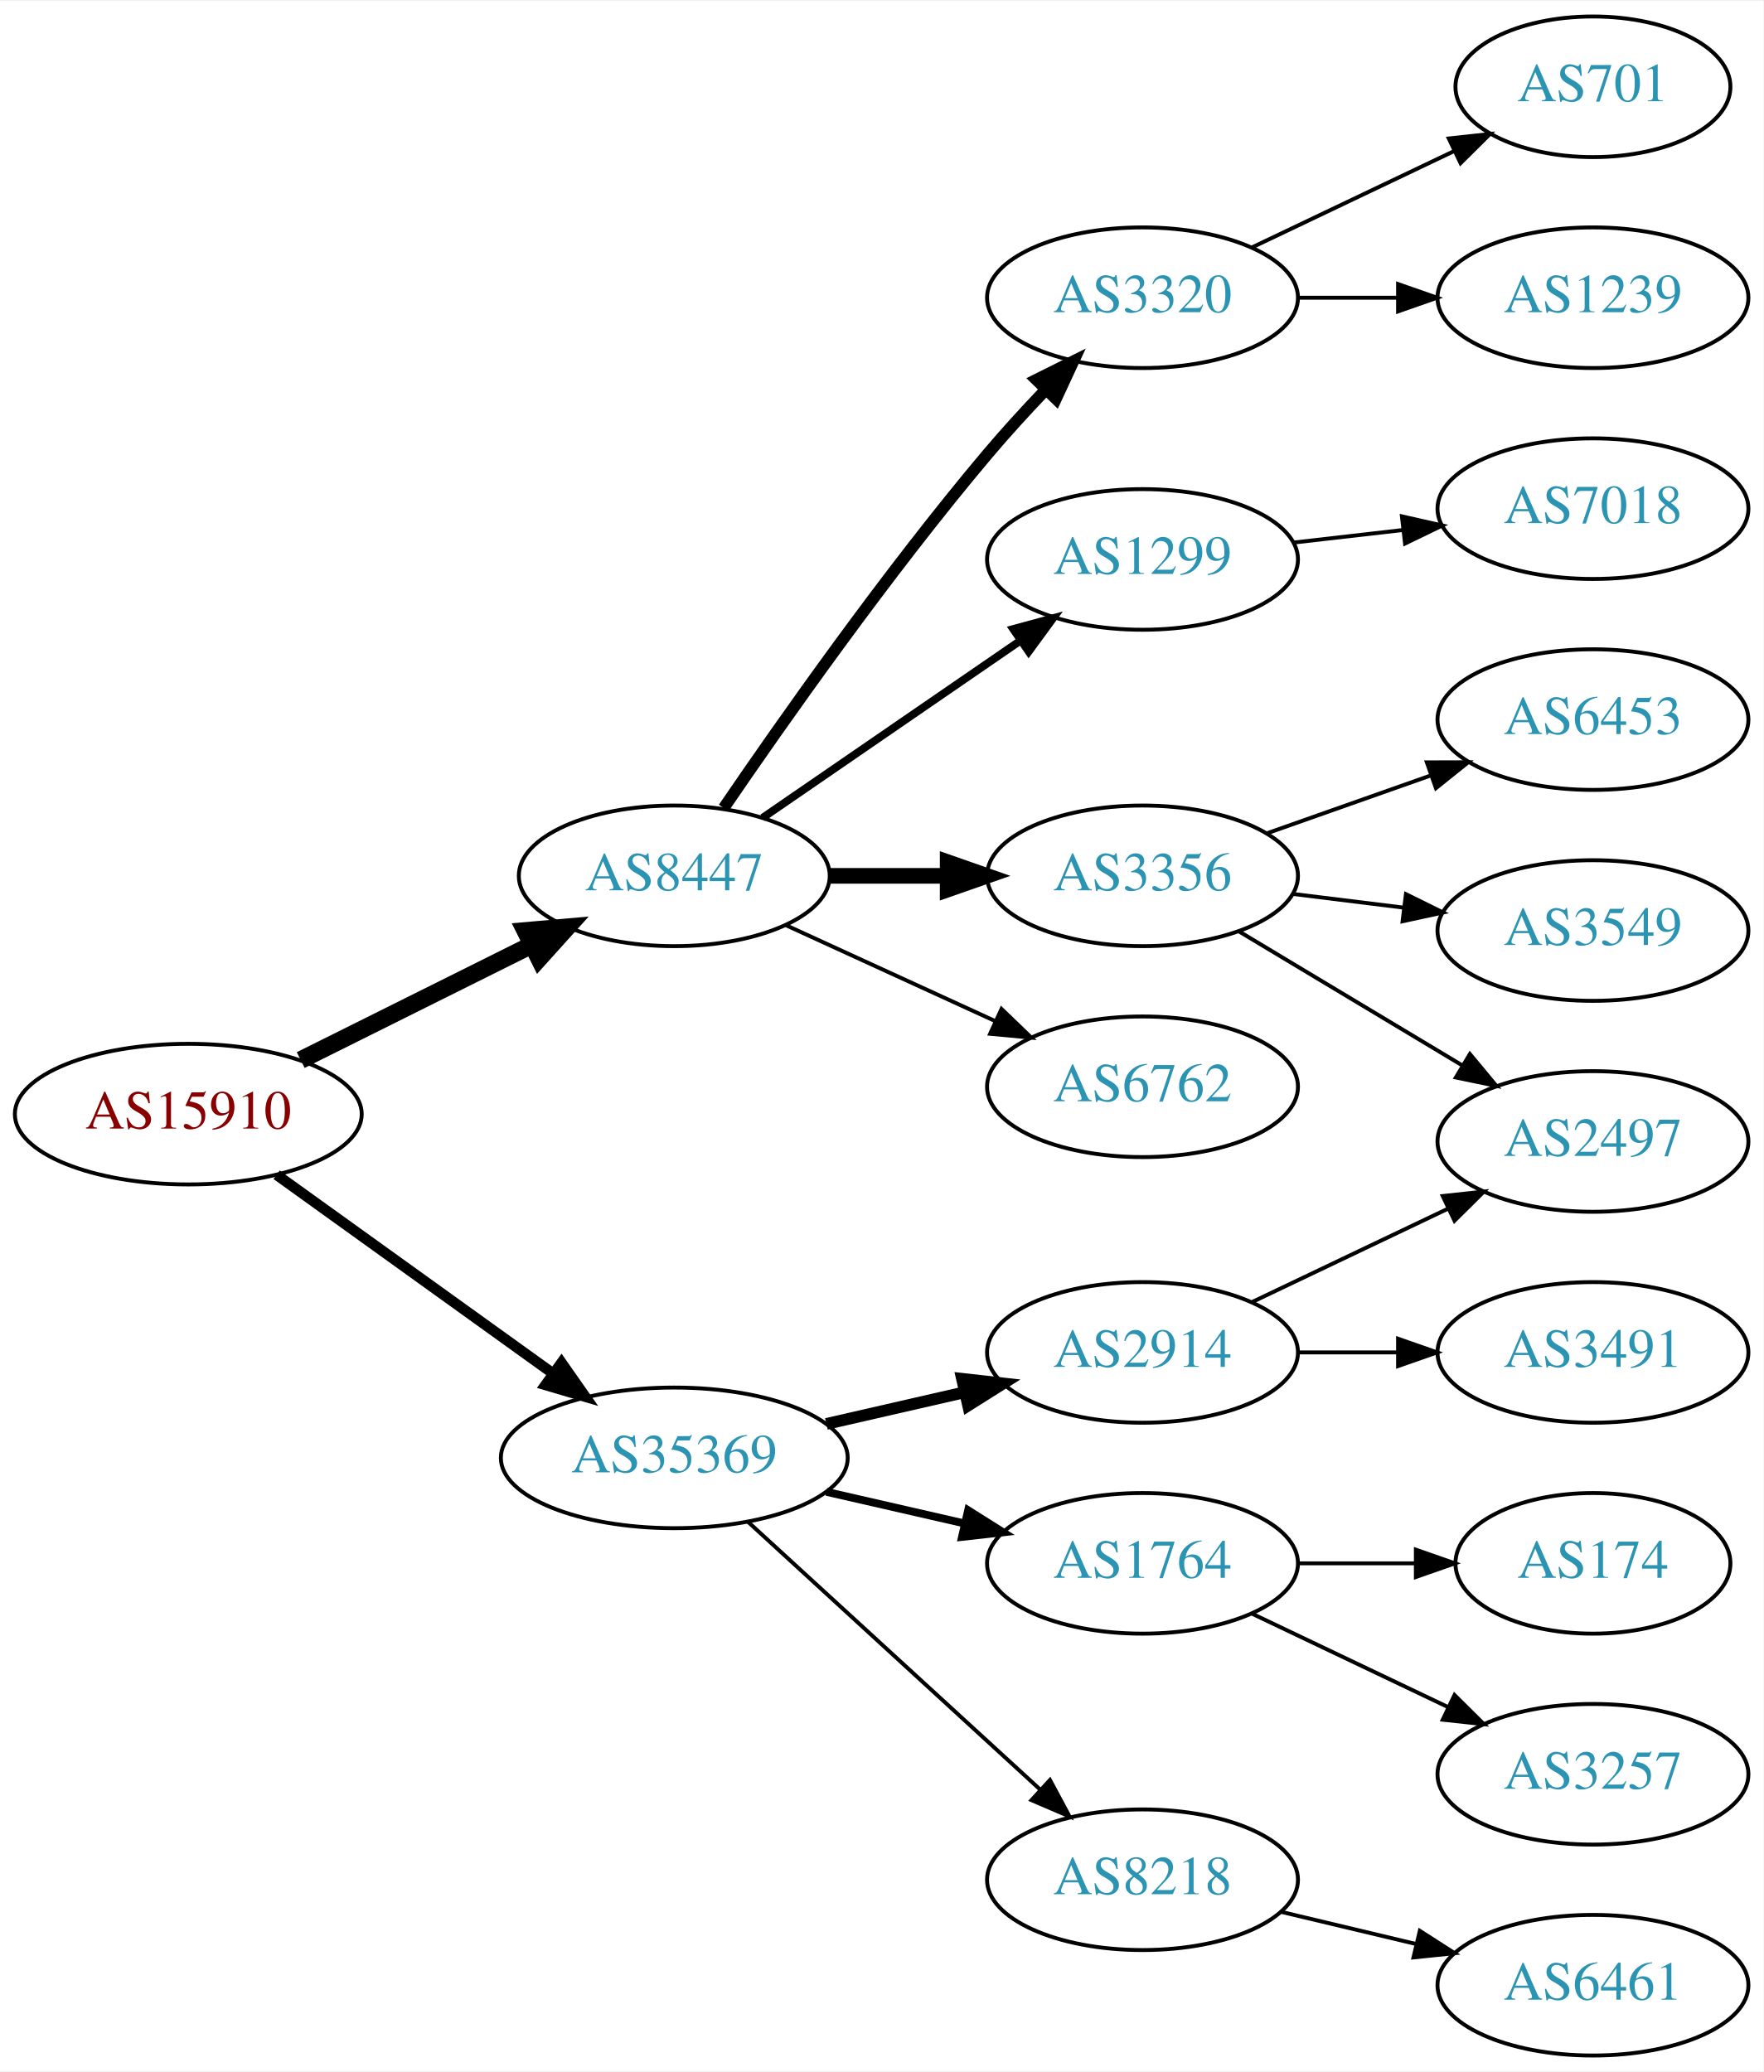
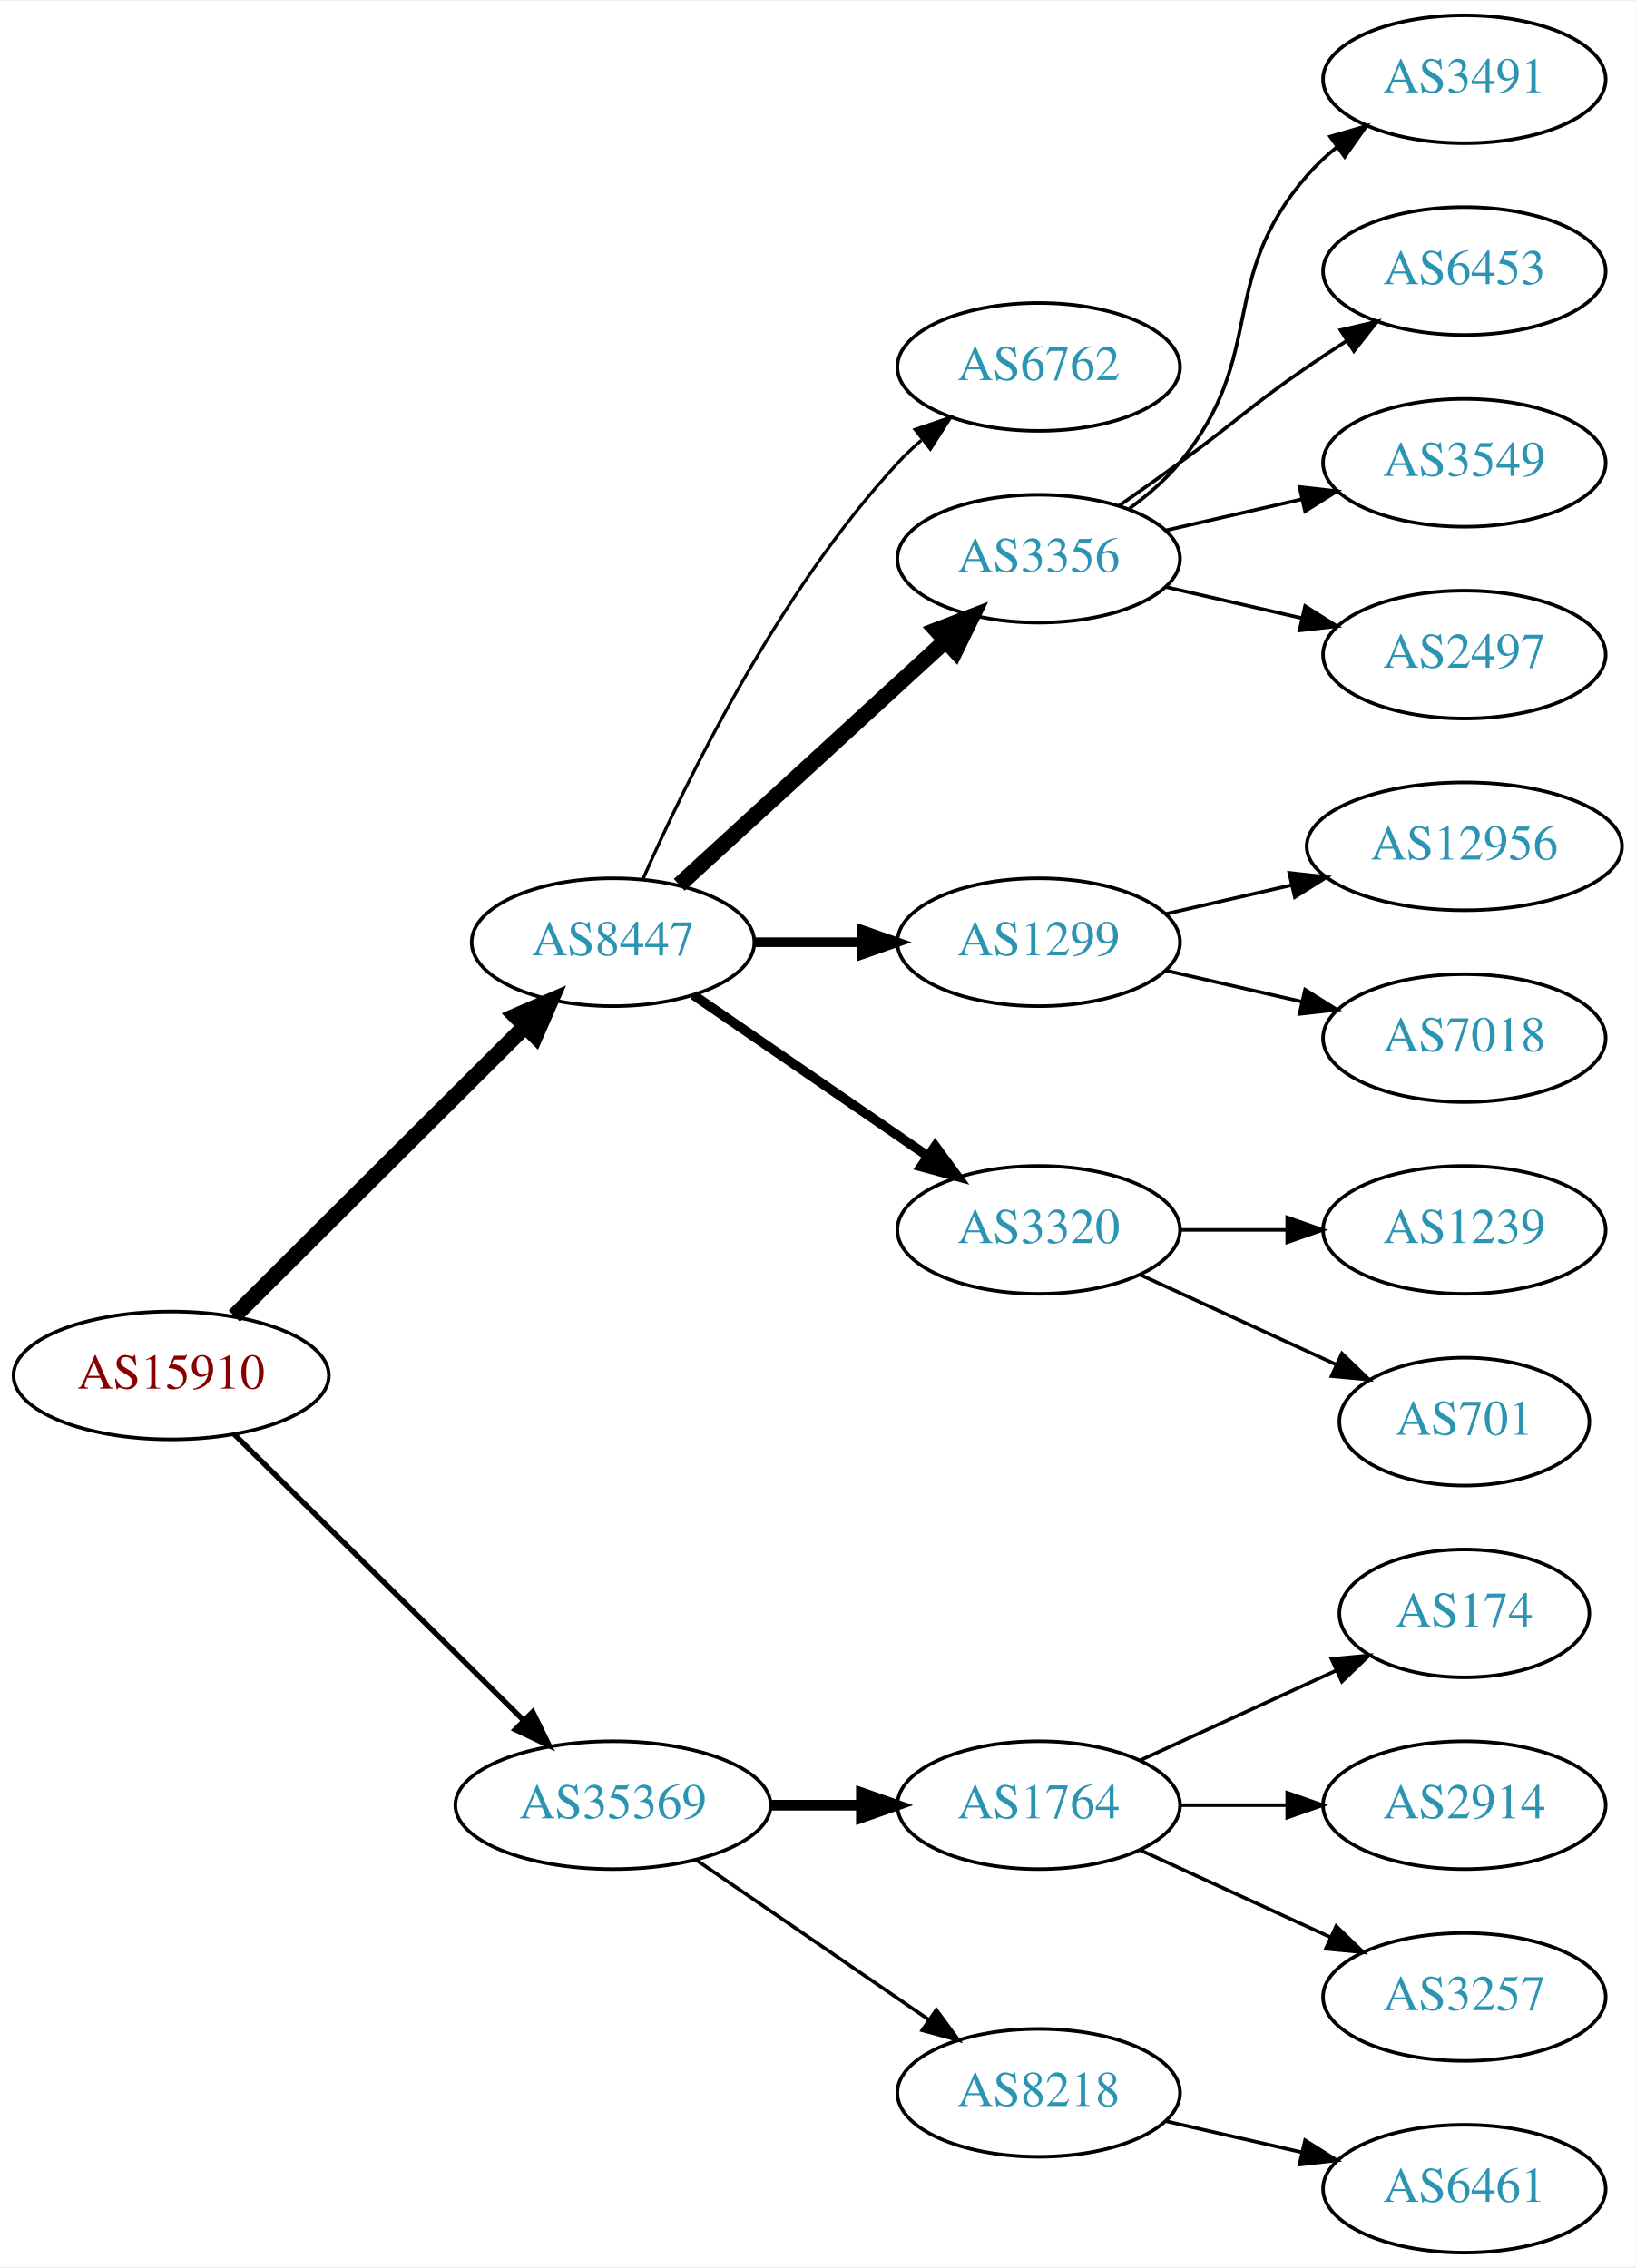
- <svg xmlns="http://www.w3.org/2000/svg" xmlns:xlink="http://www.w3.org/1999/xlink" width="451pt" height="530pt" viewBox="0.00 0.00 451.37 530.00">
-   <g id="graph0" class="graph" transform="scale(1 1) rotate(0) translate(4 526)">
-     <polygon fill="white" stroke="none" points="-4,4 -4,-526 447.37,-526 447.37,4 -4,4" />
+ <svg xmlns="http://www.w3.org/2000/svg" xmlns:xlink="http://www.w3.org/1999/xlink" width="460pt" height="638pt" viewBox="0.00 0.00 460.47 638.00">
+   <g id="graph0" class="graph" transform="scale(1 1) rotate(0) translate(4 634)">
+     <polygon fill="white" stroke="none" points="-4,4 -4,-634 456.469,-634 456.469,4 -4,4" />
    <g id="node1" class="node">
      <g id="a_node1">
        <a xlink:href="/asn/15910" xlink:title="AS15910 ~ Fabasoft AG [AT]">
-           <ellipse fill="#ffffff" stroke="black" cx="44.196" cy="-241" rx="44.393" ry="18" />
-           <text text-anchor="middle" x="44.196" y="-237.3" font-family="Times,serif" font-size="14.00" fill="#880000">AS15910</text>
+           <ellipse fill="#ffffff" stroke="black" cx="44.196" cy="-247" rx="44.393" ry="18" />
+           <text text-anchor="middle" x="44.196" y="-243.3" font-family="Times,serif" font-size="14.00" fill="#880000">AS15910</text>
        </a>
      </g>
    </g>
    <g id="node2" class="node">
      <g id="a_node2">
        <a xlink:href="/asn/8447" xlink:title="AS8447 ~ A1 Telekom Austria AG [AT]">
-           <ellipse fill="#ffffff" stroke="black" cx="168.588" cy="-302" rx="39.794" ry="18" />
-           <text text-anchor="middle" x="168.588" y="-298.3" font-family="Times,serif" font-size="14.00" fill="#2c94b3">AS8447</text>
+           <ellipse fill="#ffffff" stroke="black" cx="168.588" cy="-369" rx="39.794" ry="18" />
+           <text text-anchor="middle" x="168.588" y="-365.3" font-family="Times,serif" font-size="14.00" fill="#2c94b3">AS8447</text>
        </a>
      </g>
    </g>
    <g id="edge1" class="edge">
-       <path fill="none" stroke="black" stroke-width="4.5" d="M72.969,-254.842C90.466,-263.562 113.222,-274.904 132.032,-284.279" />
-       <polygon fill="black" stroke="black" stroke-width="4.5" points="130.478,-287.904 141.184,-288.84 133.99,-280.855 130.478,-287.904" />
+       <path fill="none" stroke="black" stroke-width="4.5" d="M61.958,-263.708C83.107,-284.789 119.618,-321.183 143.687,-345.175" />
+       <polygon fill="black" stroke="black" stroke-width="4.5" points="141.167,-348.223 151.029,-352.494 146.727,-342.646 141.167,-348.223" />
    </g>
    <g id="node3" class="node">
      <g id="a_node3">
        <a xlink:href="/asn/35369" xlink:title="AS35369 ~ LINZAG-TELEKOM-AS [AT]">
-           <ellipse fill="#ffffff" stroke="black" cx="168.588" cy="-153" rx="44.393" ry="18" />
-           <text text-anchor="middle" x="168.588" y="-149.3" font-family="Times,serif" font-size="14.00" fill="#2c94b3">AS35369</text>
+           <ellipse fill="#ffffff" stroke="black" cx="168.588" cy="-126" rx="44.393" ry="18" />
+           <text text-anchor="middle" x="168.588" y="-122.3" font-family="Times,serif" font-size="14.00" fill="#2c94b3">AS35369</text>
        </a>
      </g>
    </g>
    <g id="edge2" class="edge">
-       <path fill="none" stroke="black" stroke-width="2.7" d="M66.796,-225.47C86.425,-211.357 115.579,-190.395 137.49,-174.641" />
-       <polygon fill="black" stroke="black" stroke-width="2.7" points="139.717,-177.35 145.793,-168.671 135.631,-171.667 139.717,-177.35" />
+       <path fill="none" stroke="black" stroke-width="1.5" d="M61.958,-230.429C82.989,-209.637 119.21,-173.828 143.282,-150.029" />
+       <polygon fill="black" stroke="black" stroke-width="1.5" points="145.986,-152.279 150.636,-142.759 141.064,-147.301 145.986,-152.279" />
    </g>
    <g id="node4" class="node">
      <g id="a_node4">
-         <a xlink:href="/asn/3320" xlink:title="AS3320 ~ DTAG [DE]">
-           <ellipse fill="#ffffff" stroke="black" cx="288.431" cy="-450" rx="39.794" ry="18" />
-           <text text-anchor="middle" x="288.431" y="-446.3" font-family="Times,serif" font-size="14.00" fill="#2c94b3">AS3320</text>
+         <a xlink:href="/asn/6762" xlink:title="AS6762 ~ TELECOM ITALIA SPARKLE S.p.A. [IT]">
+           <ellipse fill="#ffffff" stroke="black" cx="288.431" cy="-531" rx="39.794" ry="18" />
+           <text text-anchor="middle" x="288.431" y="-527.3" font-family="Times,serif" font-size="14.00" fill="#2c94b3">AS6762</text>
        </a>
      </g>
    </g>
    <g id="edge3" class="edge">
-       <path fill="none" stroke="black" stroke-width="3" d="M181.247,-319.377C196.118,-341.182 223.007,-379.425 248.784,-410 253.384,-415.456 258.549,-421.096 263.57,-426.358" />
-       <polygon fill="black" stroke="black" stroke-width="3" points="261.259,-429.003 270.739,-433.733 266.278,-424.123 261.259,-429.003" />
+       <path fill="none" stroke="black" stroke-width="0.9" d="M177.004,-386.761C189.072,-414.183 215.044,-467.473 248.784,-504 250.815,-506.198 253.054,-508.319 255.4,-510.34" />
+       <polygon fill="black" stroke="black" stroke-width="0.9" points="253.612,-513.386 263.644,-516.794 257.927,-507.874 253.612,-513.386" />
    </g>
    <g id="node5" class="node">
      <g id="a_node5">
-         <a xlink:href="/asn/1299" xlink:title="AS1299 ~ Telia Carrier [EU]">
-           <ellipse fill="#ffffff" stroke="black" cx="288.431" cy="-383" rx="39.794" ry="18" />
-           <text text-anchor="middle" x="288.431" y="-379.3" font-family="Times,serif" font-size="14.00" fill="#2c94b3">AS1299</text>
+         <a xlink:href="/asn/3356" xlink:title="AS3356 ~ Level 3 Parent, LLC [US]">
+           <ellipse fill="#ffffff" stroke="black" cx="288.431" cy="-477" rx="39.794" ry="18" />
+           <text text-anchor="middle" x="288.431" y="-473.3" font-family="Times,serif" font-size="14.00" fill="#2c94b3">AS3356</text>
        </a>
      </g>
    </g>
    <g id="edge4" class="edge">
-       <path fill="none" stroke="black" stroke-width="2" d="M191.202,-316.857C209.691,-329.565 236.505,-347.995 257.134,-362.175" />
-       <polygon fill="black" stroke="black" stroke-width="2" points="255.331,-365.183 265.555,-367.963 259.296,-359.414 255.331,-365.183" />
+       <path fill="none" stroke="black" stroke-width="4.5" d="M187.23,-385.169C207.103,-403.382 239.566,-433.133 262.135,-453.817" />
+       <polygon fill="black" stroke="black" stroke-width="4.5" points="259.635,-456.867 269.668,-460.721 264.956,-451.061 259.635,-456.867" />
    </g>
    <g id="node6" class="node">
      <g id="a_node6">
-         <a xlink:href="/asn/3356" xlink:title="AS3356 ~ Level 3 Parent, LLC [US]">
-           <ellipse fill="#ffffff" stroke="black" cx="288.431" cy="-302" rx="39.794" ry="18" />
-           <text text-anchor="middle" x="288.431" y="-298.3" font-family="Times,serif" font-size="14.00" fill="#2c94b3">AS3356</text>
+         <a xlink:href="/asn/1299" xlink:title="AS1299 ~ Telia Carrier [EU]">
+           <ellipse fill="#ffffff" stroke="black" cx="288.431" cy="-369" rx="39.794" ry="18" />
+           <text text-anchor="middle" x="288.431" y="-365.3" font-family="Times,serif" font-size="14.00" fill="#2c94b3">AS1299</text>
        </a>
      </g>
    </g>
    <g id="edge5" class="edge">
-       <path fill="none" stroke="black" stroke-width="4" d="M208.501,-302C218.054,-302 228.404,-302 238.367,-302" />
-       <polygon fill="black" stroke="black" stroke-width="4" points="238.559,-305.5 248.559,-302 238.559,-298.5 238.559,-305.5" />
+       <path fill="none" stroke="black" stroke-width="2.7" d="M208.501,-369C218.054,-369 228.404,-369 238.367,-369" />
+       <polygon fill="black" stroke="black" stroke-width="2.7" points="238.559,-372.5 248.559,-369 238.559,-365.5 238.559,-372.5" />
    </g>
    <g id="node7" class="node">
      <g id="a_node7">
-         <a xlink:href="/asn/6762" xlink:title="AS6762 ~ TELECOM ITALIA SPARKLE S.p.A. [IT]">
-           <ellipse fill="#ffffff" stroke="black" cx="288.431" cy="-248" rx="39.794" ry="18" />
-           <text text-anchor="middle" x="288.431" y="-244.3" font-family="Times,serif" font-size="14.00" fill="#2c94b3">AS6762</text>
+         <a xlink:href="/asn/3320" xlink:title="AS3320 ~ DTAG [DE]">
+           <ellipse fill="#ffffff" stroke="black" cx="288.431" cy="-288" rx="39.794" ry="18" />
+           <text text-anchor="middle" x="288.431" y="-284.3" font-family="Times,serif" font-size="14.00" fill="#2c94b3">AS3320</text>
        </a>
      </g>
    </g>
    <g id="edge6" class="edge">
-       <path fill="none" stroke="black" d="M197.217,-289.339C213.174,-282.027 233.445,-272.739 250.727,-264.819" />
-       <polygon fill="black" stroke="black" points="252.342,-267.929 259.975,-260.581 249.426,-261.565 252.342,-267.929" />
-     </g>
-     <g id="node14" class="node">
-       <g id="a_node14">
+       <path fill="none" stroke="black" stroke-width="2.7" d="M191.202,-354.143C209.691,-341.435 236.505,-323.005 257.134,-308.825" />
+       <polygon fill="black" stroke="black" stroke-width="2.7" points="259.296,-311.586 265.555,-303.037 255.331,-305.817 259.296,-311.586" />
+     </g>
+     <g id="node16" class="node">
+       <g id="a_node16">
        <a xlink:href="/asn/1764" xlink:title="AS1764 ~ NEXTLAYER-AS [AT]">
          <ellipse fill="#ffffff" stroke="black" cx="288.431" cy="-126" rx="39.794" ry="18" />
          <text text-anchor="middle" x="288.431" y="-122.3" font-family="Times,serif" font-size="14.00" fill="#2c94b3">AS1764</text>
        </a>
      </g>
    </g>
-     <g id="edge13" class="edge">
-       <path fill="none" stroke="black" stroke-width="2" d="M207.523,-144.308C218.764,-141.733 231.176,-138.889 242.799,-136.226" />
-       <polygon fill="black" stroke="black" stroke-width="2" points="243.795,-139.588 252.761,-133.943 242.232,-132.765 243.795,-139.588" />
-     </g>
-     <g id="node15" class="node">
-       <g id="a_node15">
-         <a xlink:href="/asn/2914" xlink:title="AS2914 ~ NTT America, Inc. [US]">
-           <ellipse fill="#ffffff" stroke="black" cx="288.431" cy="-180" rx="39.794" ry="18" />
-           <text text-anchor="middle" x="288.431" y="-176.3" font-family="Times,serif" font-size="14.00" fill="#2c94b3">AS2914</text>
-         </a>
-       </g>
-     </g>
-     <g id="edge14" class="edge">
-       <path fill="none" stroke="black" stroke-width="3" d="M207.523,-161.692C218.764,-164.267 231.176,-167.111 242.799,-169.774" />
-       <polygon fill="black" stroke="black" stroke-width="3" points="242.232,-173.235 252.761,-172.057 243.795,-166.412 242.232,-173.235" />
-     </g>
-     <g id="node16" class="node">
-       <g id="a_node16">
+     <g id="edge15" class="edge">
+       <path fill="none" stroke="black" stroke-width="3" d="M212.799,-126C221.112,-126 229.875,-126 238.357,-126" />
+       <polygon fill="black" stroke="black" stroke-width="3" points="238.516,-129.5 248.516,-126 238.516,-122.5 238.516,-129.5" />
+     </g>
+     <g id="node17" class="node">
+       <g id="a_node17">
        <a xlink:href="/asn/8218" xlink:title="AS8218 ~ legacy Neotelecoms [FR]">
          <ellipse fill="#ffffff" stroke="black" cx="288.431" cy="-45" rx="39.794" ry="18" />
          <text text-anchor="middle" x="288.431" y="-41.3" font-family="Times,serif" font-size="14.00" fill="#2c94b3">AS8218</text>
        </a>
      </g>
    </g>
-     <g id="edge15" class="edge">
-       <path fill="none" stroke="black" d="M187.486,-136.597C207.414,-118.333 239.772,-88.678 262.249,-68.079" />
-       <polygon fill="black" stroke="black" points="264.743,-70.54 269.751,-61.203 260.014,-65.38 264.743,-70.54" />
+     <g id="edge16" class="edge">
+       <path fill="none" stroke="black" d="M192.031,-110.574C210.612,-97.802 237.173,-79.545 257.553,-65.537" />
+       <polygon fill="black" stroke="black" points="259.609,-68.371 265.867,-59.822 255.643,-62.602 259.609,-68.371" />
    </g>
    <g id="node8" class="node">
      <g id="a_node8">
-         <a xlink:href="/asn/701" xlink:title="AS701 ~ UUNET [US]">
-           <ellipse fill="#ffffff" stroke="black" cx="403.724" cy="-504" rx="35.194" ry="18" />
-           <text text-anchor="middle" x="403.724" y="-500.3" font-family="Times,serif" font-size="14.00" fill="#2c94b3">AS701</text>
+         <a xlink:href="/asn/3491" xlink:title="AS3491 ~ PCCW Global, Inc. [US]">
+           <ellipse fill="#ffffff" stroke="black" cx="408.273" cy="-612" rx="39.794" ry="18" />
+           <text text-anchor="middle" x="408.273" y="-608.3" font-family="Times,serif" font-size="14.00" fill="#2c94b3">AS3491</text>
        </a>
      </g>
    </g>
    <g id="edge7" class="edge">
-       <path fill="none" stroke="black" d="M316.567,-462.934C331.999,-470.29 351.485,-479.577 368.02,-487.459" />
-       <polygon fill="black" stroke="black" points="366.828,-490.768 377.361,-491.911 369.84,-484.449 366.828,-490.768" />
+       <path fill="none" stroke="black" d="M314.012,-491.156C319.106,-494.872 324.12,-499.201 328.077,-504 353.142,-534.394 338.243,-555.258 364.077,-585 366.542,-587.838 369.379,-590.477 372.397,-592.906" />
+       <polygon fill="black" stroke="black" points="370.507,-595.858 380.675,-598.836 374.583,-590.167 370.507,-595.858" />
    </g>
    <g id="node9" class="node">
      <g id="a_node9">
-         <a xlink:href="/asn/1239" xlink:title="AS1239 ~ Sprint [US]">
-           <ellipse fill="#ffffff" stroke="black" cx="403.724" cy="-450" rx="39.794" ry="18" />
-           <text text-anchor="middle" x="403.724" y="-446.3" font-family="Times,serif" font-size="14.00" fill="#2c94b3">AS1239</text>
+         <a xlink:href="/asn/6453" xlink:title="AS6453 ~ TATA COMMUNICATIONS (AMERICA) INC [US]">
+           <ellipse fill="#ffffff" stroke="black" cx="408.273" cy="-558" rx="39.794" ry="18" />
+           <text text-anchor="middle" x="408.273" y="-554.3" font-family="Times,serif" font-size="14.00" fill="#2c94b3">AS6453</text>
        </a>
      </g>
    </g>
    <g id="edge8" class="edge">
-       <path fill="none" stroke="black" d="M328.103,-450C336.306,-450 345.07,-450 353.602,-450" />
-       <polygon fill="black" stroke="black" points="353.841,-453.5 363.841,-450 353.841,-446.5 353.841,-453.5" />
+       <path fill="none" stroke="black" d="M311.188,-492.009C316.722,-495.879 322.641,-500.064 328.077,-504 344.277,-515.729 347.583,-519.689 364.077,-531 367.606,-533.419 371.343,-535.889 375.084,-538.302" />
+       <polygon fill="black" stroke="black" points="373.406,-541.382 383.725,-543.784 377.156,-535.472 373.406,-541.382" />
+     </g>
+     <g id="node10" class="node">
+       <g id="a_node10">
+         <a xlink:href="/asn/3549" xlink:title="AS3549 ~ Level 3 Parent, LLC [US]">
+           <ellipse fill="#ffffff" stroke="black" cx="408.273" cy="-504" rx="39.794" ry="18" />
+           <text text-anchor="middle" x="408.273" y="-500.3" font-family="Times,serif" font-size="14.00" fill="#2c94b3">AS3549</text>
+         </a>
+       </g>
+     </g>
+     <g id="edge9" class="edge">
+       <path fill="none" stroke="black" d="M324.15,-484.955C336.15,-487.704 349.771,-490.825 362.463,-493.733" />
+       <polygon fill="black" stroke="black" points="361.866,-497.187 372.395,-496.009 363.429,-490.364 361.866,-497.187" />
+     </g>
+     <g id="node11" class="node">
+       <g id="a_node11">
+         <a xlink:href="/asn/2497" xlink:title="AS2497 ~ Internet Initiative Japan Inc. [JP]">
+           <ellipse fill="#ffffff" stroke="black" cx="408.273" cy="-450" rx="39.794" ry="18" />
+           <text text-anchor="middle" x="408.273" y="-446.3" font-family="Times,serif" font-size="14.00" fill="#2c94b3">AS2497</text>
+         </a>
+       </g>
+     </g>
+     <g id="edge10" class="edge">
+       <path fill="none" stroke="black" d="M324.15,-469.045C336.15,-466.296 349.771,-463.175 362.463,-460.267" />
+       <polygon fill="black" stroke="black" points="363.429,-463.636 372.395,-457.991 361.866,-456.813 363.429,-463.636" />
+     </g>
+     <g id="node12" class="node">
+       <g id="a_node12">
+         <a xlink:href="/asn/12956" xlink:title="AS12956 ~ TELXIUS [ES]">
+           <ellipse fill="#ffffff" stroke="black" cx="408.273" cy="-396" rx="44.393" ry="18" />
+           <text text-anchor="middle" x="408.273" y="-392.3" font-family="Times,serif" font-size="14.00" fill="#2c94b3">AS12956</text>
+         </a>
+       </g>
+     </g>
+     <g id="edge11" class="edge">
+       <path fill="none" stroke="black" d="M324.15,-376.955C335.289,-379.507 347.824,-382.379 359.717,-385.104" />
+       <polygon fill="black" stroke="black" points="358.982,-388.526 369.511,-387.348 360.545,-381.703 358.982,-388.526" />
    </g>
    <g id="node13" class="node">
      <g id="a_node13">
        <a xlink:href="/asn/7018" xlink:title="AS7018 ~ AT&amp;T Services, Inc. [US]">
-           <ellipse fill="#ffffff" stroke="black" cx="403.724" cy="-396" rx="39.794" ry="18" />
-           <text text-anchor="middle" x="403.724" y="-392.3" font-family="Times,serif" font-size="14.00" fill="#2c94b3">AS7018</text>
+           <ellipse fill="#ffffff" stroke="black" cx="408.273" cy="-342" rx="39.794" ry="18" />
+           <text text-anchor="middle" x="408.273" y="-338.3" font-family="Times,serif" font-size="14.00" fill="#2c94b3">AS7018</text>
        </a>
      </g>
    </g>
    <g id="edge12" class="edge">
-       <path fill="none" stroke="black" d="M327.156,-387.329C336.137,-388.359 345.836,-389.472 355.193,-390.546" />
-       <polygon fill="black" stroke="black" points="354.83,-394.027 365.164,-391.69 355.628,-387.073 354.83,-394.027" />
-     </g>
-     <g id="node10" class="node">
-       <g id="a_node10">
-         <a xlink:href="/asn/6453" xlink:title="AS6453 ~ TATA COMMUNICATIONS (AMERICA) INC [US]">
-           <ellipse fill="#ffffff" stroke="black" cx="403.724" cy="-342" rx="39.794" ry="18" />
-           <text text-anchor="middle" x="403.724" y="-338.3" font-family="Times,serif" font-size="14.00" fill="#2c94b3">AS6453</text>
-         </a>
-       </g>
-     </g>
-     <g id="edge9" class="edge">
-       <path fill="none" stroke="black" d="M320.389,-312.93C333.252,-317.472 348.358,-322.805 362.095,-327.655" />
-       <polygon fill="black" stroke="black" points="361.209,-331.054 371.803,-331.083 363.539,-324.453 361.209,-331.054" />
-     </g>
-     <g id="node11" class="node">
-       <g id="a_node11">
-         <a xlink:href="/asn/2497" xlink:title="AS2497 ~ Internet Initiative Japan Inc. [JP]">
-           <ellipse fill="#ffffff" stroke="black" cx="403.724" cy="-234" rx="39.794" ry="18" />
-           <text text-anchor="middle" x="403.724" y="-230.3" font-family="Times,serif" font-size="14.00" fill="#2c94b3">AS2497</text>
-         </a>
-       </g>
-     </g>
-     <g id="edge10" class="edge">
-       <path fill="none" stroke="black" d="M313.181,-287.745C329.797,-277.771 352.193,-264.329 370.43,-253.383" />
-       <polygon fill="black" stroke="black" points="372.232,-256.384 379.005,-248.236 368.63,-250.382 372.232,-256.384" />
-     </g>
-     <g id="node12" class="node">
-       <g id="a_node12">
-         <a xlink:href="/asn/3549" xlink:title="AS3549 ~ Level 3 Parent, LLC [US]">
-           <ellipse fill="#ffffff" stroke="black" cx="403.724" cy="-288" rx="39.794" ry="18" />
-           <text text-anchor="middle" x="403.724" y="-284.3" font-family="Times,serif" font-size="14.00" fill="#2c94b3">AS3549</text>
-         </a>
-       </g>
-     </g>
-     <g id="edge11" class="edge">
-       <path fill="none" stroke="black" d="M326.841,-297.377C335.929,-296.254 345.766,-295.038 355.251,-293.866" />
-       <polygon fill="black" stroke="black" points="355.857,-297.318 365.353,-292.618 354.999,-290.371 355.857,-297.318" />
-     </g>
-     <g id="node17" class="node">
-       <g id="a_node17">
-         <a xlink:href="/asn/174" xlink:title="AS174 ~ Cogent Communications [US]">
-           <ellipse fill="#ffffff" stroke="black" cx="403.724" cy="-126" rx="35.194" ry="18" />
-           <text text-anchor="middle" x="403.724" y="-122.3" font-family="Times,serif" font-size="14.00" fill="#2c94b3">AS174</text>
-         </a>
-       </g>
-     </g>
-     <g id="edge16" class="edge">
-       <path fill="none" stroke="black" d="M328.103,-126C337.808,-126 348.299,-126 358.262,-126" />
-       <polygon fill="black" stroke="black" points="358.398,-129.5 368.398,-126 358.398,-122.5 358.398,-129.5" />
+       <path fill="none" stroke="black" d="M324.15,-361.045C336.15,-358.296 349.771,-355.175 362.463,-352.267" />
+       <polygon fill="black" stroke="black" points="363.429,-355.636 372.395,-349.991 361.866,-348.813 363.429,-355.636" />
+     </g>
+     <g id="node14" class="node">
+       <g id="a_node14">
+         <a xlink:href="/asn/1239" xlink:title="AS1239 ~ Sprint [US]">
+           <ellipse fill="#ffffff" stroke="black" cx="408.273" cy="-288" rx="39.794" ry="18" />
+           <text text-anchor="middle" x="408.273" y="-284.3" font-family="Times,serif" font-size="14.00" fill="#2c94b3">AS1239</text>
+         </a>
+       </g>
+     </g>
+     <g id="edge13" class="edge">
+       <path fill="none" stroke="black" d="M328.343,-288C337.897,-288 348.246,-288 358.209,-288" />
+       <polygon fill="black" stroke="black" points="358.402,-291.5 368.402,-288 358.402,-284.5 358.402,-291.5" />
+     </g>
+     <g id="node15" class="node">
+       <g id="a_node15">
+         <a xlink:href="/asn/701" xlink:title="AS701 ~ UUNET [US]">
+           <ellipse fill="#ffffff" stroke="black" cx="408.273" cy="-234" rx="35.194" ry="18" />
+           <text text-anchor="middle" x="408.273" y="-230.3" font-family="Times,serif" font-size="14.00" fill="#2c94b3">AS701</text>
+         </a>
+       </g>
+     </g>
+     <g id="edge14" class="edge">
+       <path fill="none" stroke="black" d="M317.06,-275.339C333.476,-267.817 354.457,-258.202 372.054,-250.139" />
+       <polygon fill="black" stroke="black" points="373.799,-253.189 381.432,-245.842 370.883,-246.826 373.799,-253.189" />
    </g>
    <g id="node18" class="node">
      <g id="a_node18">
-         <a xlink:href="/asn/3257" xlink:title="AS3257 ~ GTT [DE]">
-           <ellipse fill="#ffffff" stroke="black" cx="403.724" cy="-72" rx="39.794" ry="18" />
-           <text text-anchor="middle" x="403.724" y="-68.3" font-family="Times,serif" font-size="14.00" fill="#2c94b3">AS3257</text>
+         <a xlink:href="/asn/174" xlink:title="AS174 ~ Cogent Communications [US]">
+           <ellipse fill="#ffffff" stroke="black" cx="408.273" cy="-180" rx="35.194" ry="18" />
+           <text text-anchor="middle" x="408.273" y="-176.3" font-family="Times,serif" font-size="14.00" fill="#2c94b3">AS174</text>
        </a>
      </g>
    </g>
    <g id="edge17" class="edge">
-       <path fill="none" stroke="black" d="M316.567,-113.066C331.561,-105.919 350.382,-96.948 366.605,-89.215" />
-       <polygon fill="black" stroke="black" points="368.288,-92.291 375.809,-84.829 365.276,-85.972 368.288,-92.291" />
-     </g>
-     <g id="edge18" class="edge">
-       <path fill="none" stroke="black" d="M316.567,-192.934C331.561,-200.081 350.382,-209.052 366.605,-216.785" />
-       <polygon fill="black" stroke="black" points="365.276,-220.028 375.809,-221.171 368.288,-213.709 365.276,-220.028" />
+       <path fill="none" stroke="black" d="M317.06,-138.661C333.476,-146.183 354.457,-155.798 372.054,-163.861" />
+       <polygon fill="black" stroke="black" points="370.883,-167.174 381.432,-168.158 373.799,-160.811 370.883,-167.174" />
    </g>
    <g id="node19" class="node">
      <g id="a_node19">
-         <a xlink:href="/asn/3491" xlink:title="AS3491 ~ PCCW Global, Inc. [US]">
-           <ellipse fill="#ffffff" stroke="black" cx="403.724" cy="-180" rx="39.794" ry="18" />
-           <text text-anchor="middle" x="403.724" y="-176.3" font-family="Times,serif" font-size="14.00" fill="#2c94b3">AS3491</text>
-         </a>
-       </g>
-     </g>
-     <g id="edge19" class="edge">
-       <path fill="none" stroke="black" d="M328.103,-180C336.306,-180 345.07,-180 353.602,-180" />
-       <polygon fill="black" stroke="black" points="353.841,-183.5 363.841,-180 353.841,-176.5 353.841,-183.5" />
+         <a xlink:href="/asn/2914" xlink:title="AS2914 ~ NTT America, Inc. [US]">
+           <ellipse fill="#ffffff" stroke="black" cx="408.273" cy="-126" rx="39.794" ry="18" />
+           <text text-anchor="middle" x="408.273" y="-122.3" font-family="Times,serif" font-size="14.00" fill="#2c94b3">AS2914</text>
+         </a>
+       </g>
+     </g>
+     <g id="edge18" class="edge">
+       <path fill="none" stroke="black" d="M328.343,-126C337.897,-126 348.246,-126 358.209,-126" />
+       <polygon fill="black" stroke="black" points="358.402,-129.5 368.402,-126 358.402,-122.5 358.402,-129.5" />
    </g>
    <g id="node20" class="node">
      <g id="a_node20">
+         <a xlink:href="/asn/3257" xlink:title="AS3257 ~ GTT [DE]">
+           <ellipse fill="#ffffff" stroke="black" cx="408.273" cy="-72" rx="39.794" ry="18" />
+           <text text-anchor="middle" x="408.273" y="-68.3" font-family="Times,serif" font-size="14.00" fill="#2c94b3">AS3257</text>
+         </a>
+       </g>
+     </g>
+     <g id="edge19" class="edge">
+       <path fill="none" stroke="black" d="M317.06,-113.339C333.017,-106.027 353.287,-96.739 370.57,-88.819" />
+       <polygon fill="black" stroke="black" points="372.185,-91.929 379.818,-84.581 369.269,-85.565 372.185,-91.929" />
+     </g>
+     <g id="node21" class="node">
+       <g id="a_node21">
        <a xlink:href="/asn/6461" xlink:title="AS6461 ~ Zayo Bandwidth [US]">
-           <ellipse fill="#ffffff" stroke="black" cx="403.724" cy="-18" rx="39.794" ry="18" />
-           <text text-anchor="middle" x="403.724" y="-14.3" font-family="Times,serif" font-size="14.00" fill="#2c94b3">AS6461</text>
+           <ellipse fill="#ffffff" stroke="black" cx="408.273" cy="-18" rx="39.794" ry="18" />
+           <text text-anchor="middle" x="408.273" y="-14.3" font-family="Times,serif" font-size="14.00" fill="#2c94b3">AS6461</text>
        </a>
      </g>
    </g>
    <g id="edge20" class="edge">
-       <path fill="none" stroke="black" d="M324.038,-36.752C334.909,-34.162 347.064,-31.265 358.506,-28.538" />
-       <polygon fill="black" stroke="black" points="359.412,-31.92 368.328,-26.197 357.789,-25.111 359.412,-31.92" />
+       <path fill="none" stroke="black" d="M324.15,-37.045C336.15,-34.296 349.771,-31.175 362.463,-28.267" />
+       <polygon fill="black" stroke="black" points="363.429,-31.636 372.395,-25.991 361.866,-24.813 363.429,-31.636" />
    </g>
  </g>
</svg>
